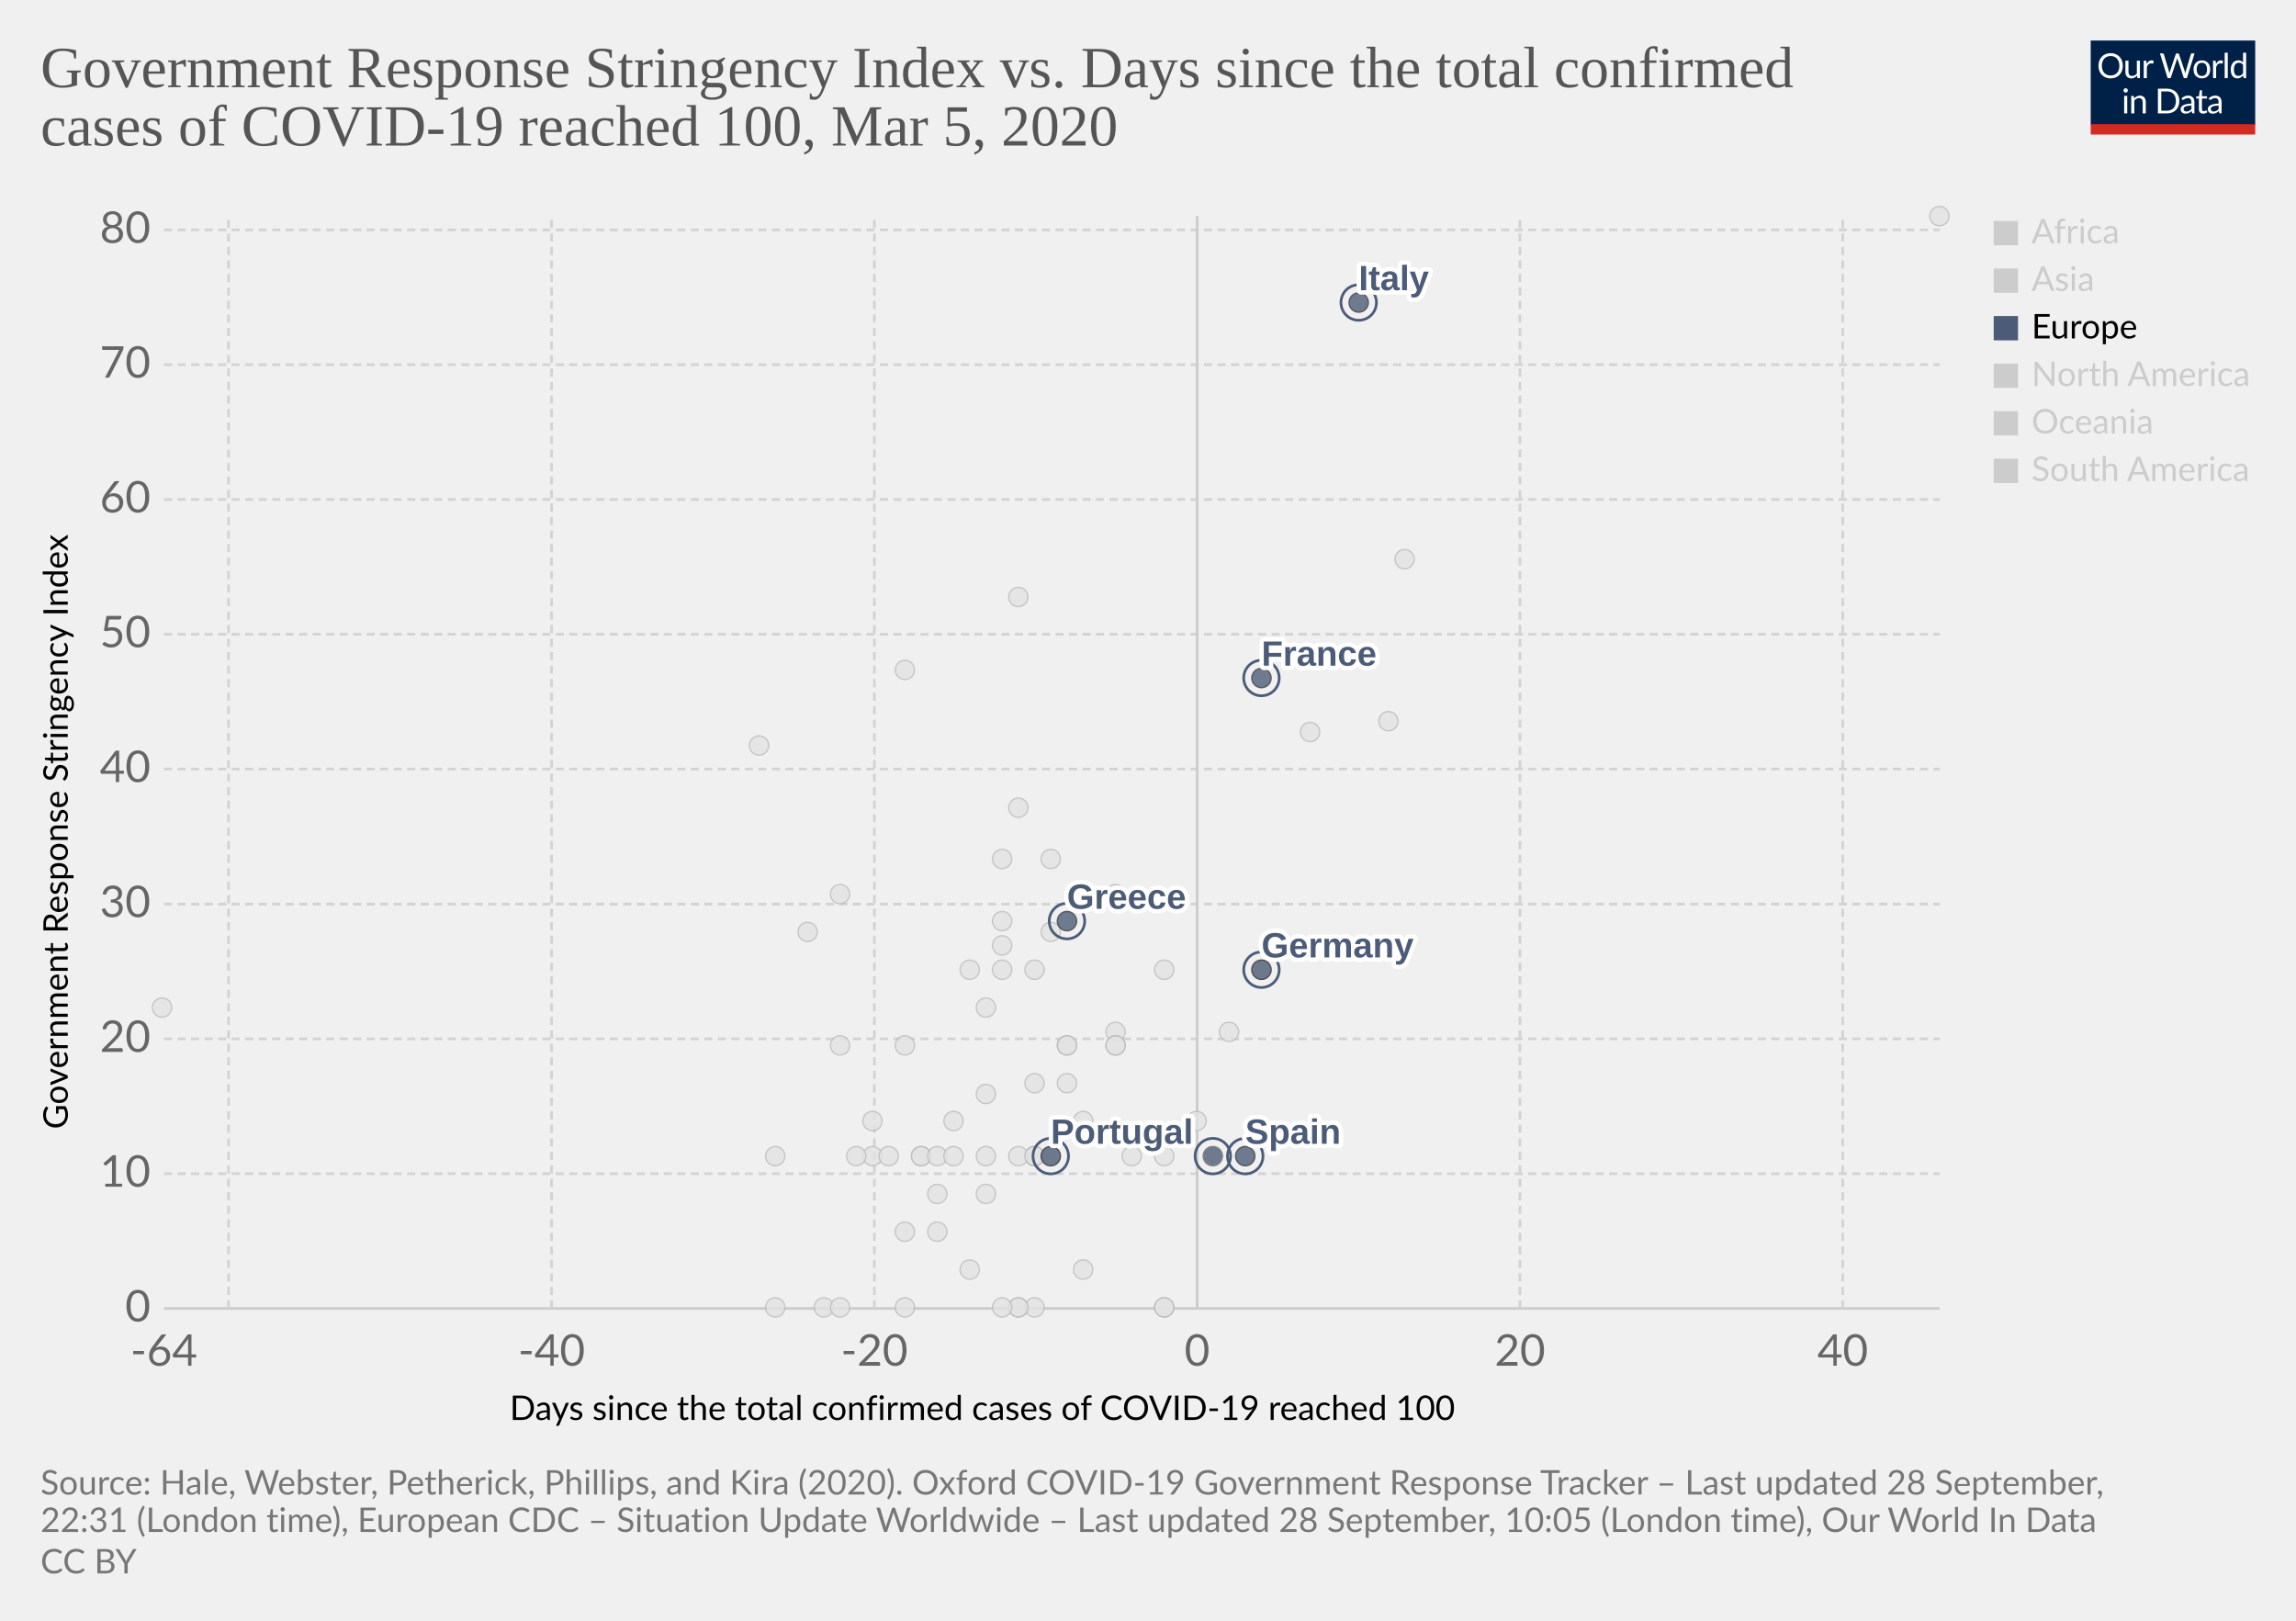
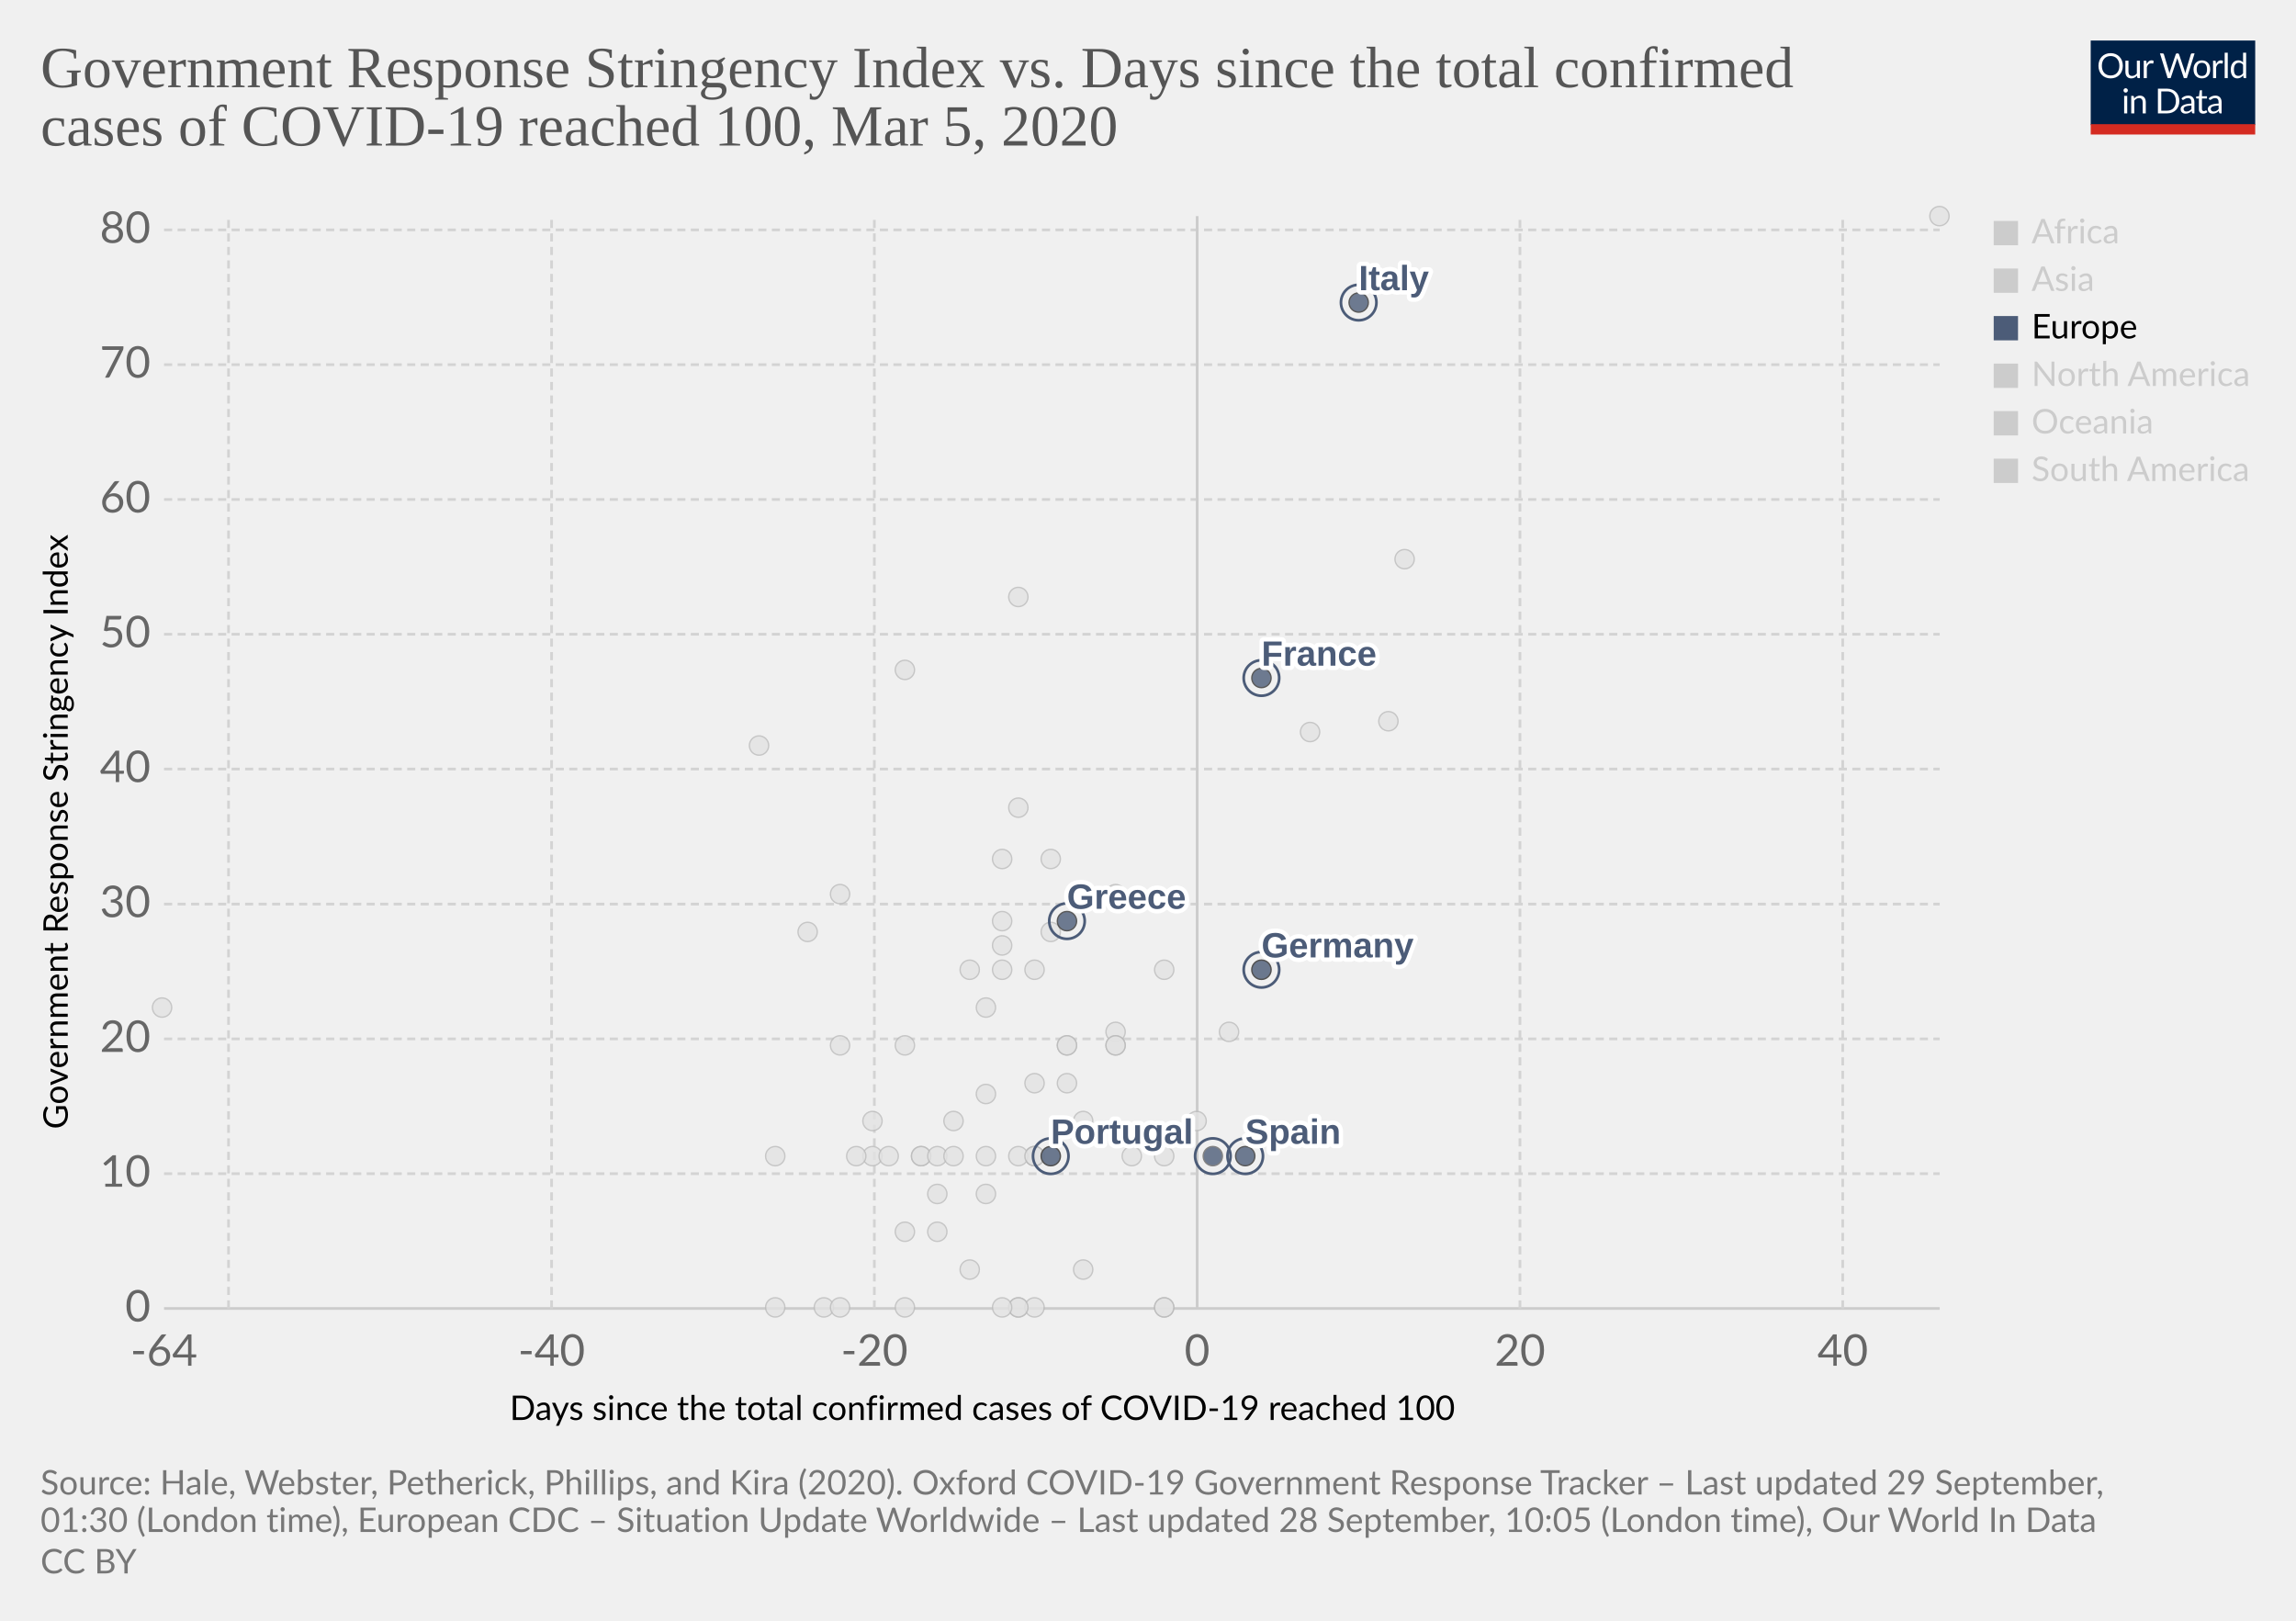
<svg xmlns="http://www.w3.org/2000/svg" version="1.1" style="background-color:#fff;-webkit-font-smoothing:antialiased" width="850" height="600" viewBox="0 0 850 600" font-family="Lato,'Helvetica Neue',Helvetica,Arial,sans-serif" font-size="18" text-rendering="optimizeLegibility">
  <g class="HeaderView">
    <g transform="matrix(.29 0 0 .29 774 15)">
      <svg width="210" height="120" viewBox="0 0 210 120" fill="none">
        <g clip-path="url(#clip0)">
          <path d="M0 0h210v107.89H0V0z" fill="#002147" />
          <path d="M40.98 32.25c0 2.36-.38 4.53-1.12 6.51a14.26 14.26 0 01-8.1 8.4c-1.9.78-4.02 1.17-6.34 1.17a16.6 16.6 0 01-6.33-1.17 14.31 14.31 0 01-8.08-8.4 18.29 18.29 0 01-1.12-6.51c0-2.36.38-4.53 1.12-6.5a14.32 14.32 0 018.07-8.44c1.92-.8 4.03-1.19 6.34-1.19 2.32 0 4.43.4 6.34 1.19 1.92.8 3.56 1.9 4.93 3.34a14.87 14.87 0 013.17 5.1 18.1 18.1 0 011.12 6.5zm-4.38 0c0-1.94-.26-3.68-.8-5.22a10.91 10.91 0 00-2.24-3.89 9.68 9.68 0 00-3.52-2.46 11.95 11.95 0 00-4.62-.86c-1.68 0-3.21.28-4.6.86a9.88 9.88 0 00-3.54 2.46 10.91 10.91 0 00-2.24 3.9c-.53 1.53-.8 3.27-.8 5.2 0 1.94.27 3.68.8 5.22a11.17 11.17 0 002.24 3.9 10.01 10.01 0 003.55 2.44c1.38.56 2.9.83 4.6.83 1.7 0 3.24-.27 4.61-.83a9.8 9.8 0 003.52-2.44 11.17 11.17 0 002.25-3.9c.53-1.54.8-3.28.8-5.21zm26.22-6.54V48H60.5c-.56 0-.9-.27-1.05-.81l-.31-2.4a12.45 12.45 0 01-3.26 2.6c-1.2.64-2.58.96-4.13.96-1.22 0-2.3-.2-3.24-.6a6.52 6.52 0 01-2.33-1.7 7.37 7.37 0 01-1.43-2.67c-.3-1.04-.46-2.2-.46-3.45V25.7h3.91v14.22c0 1.68.38 2.99 1.15 3.91.77.93 1.96 1.39 3.54 1.39 1.16 0 2.24-.27 3.23-.82a10.42 10.42 0 002.8-2.28V25.7h3.91zm8.61 4.47a9.94 9.94 0 012.6-3.56 5.64 5.64 0 013.76-1.3c.47 0 .92.05 1.34.15.44.1.83.27 1.17.49l-.3 2.92c-.09.37-.3.55-.66.55-.2 0-.5-.04-.9-.13a6.21 6.21 0 00-3.24.18c-.54.2-1.03.5-1.47.92-.42.4-.81.9-1.17 1.5-.33.58-.64 1.26-.92 2.02V48H67.7V25.71h2.25c.42 0 .72.08.88.25.16.16.27.44.33.83l.26 3.39zm61.16-13.7L122.75 48h-3.82l-7.99-24.05a21.95 21.95 0 01-.42-1.58 38.36 38.36 0 01-.44 1.58L102.05 48h-3.83L88.4 16.47h3.54c.38 0 .7.1.95.29.26.2.43.43.5.73l6.52 21.9c.1.4.2.83.28 1.28.1.46.2.94.29 1.46l.3-1.46c.12-.47.25-.9.38-1.27l7.41-21.91c.1-.25.26-.48.51-.69.27-.22.58-.33.95-.33h1.23c.38 0 .69.1.92.29.24.2.41.43.53.73l7.4 21.9a28.4 28.4 0 01.68 2.62 29.52 29.52 0 01.52-2.61l6.54-21.91c.07-.27.23-.5.48-.7.27-.21.58-.32.95-.32h3.32zm9.35 8.88c1.63 0 3.1.27 4.4.82a9.43 9.43 0 015.46 5.94c.5 1.4.74 2.98.74 4.73 0 1.76-.25 3.34-.74 4.75a9.43 9.43 0 01-5.46 5.92c-1.3.52-2.77.79-4.4.79-1.64 0-3.12-.27-4.44-.8a9.42 9.42 0 01-3.35-2.3c-.92-1-1.63-2.2-2.13-3.61-.49-1.41-.73-3-.73-4.75s.24-3.33.73-4.73c.5-1.43 1.2-2.64 2.13-3.63a9.4 9.4 0 013.35-2.31c1.32-.55 2.8-.82 4.44-.82zm0 19.89c2.2 0 3.84-.73 4.93-2.2 1.08-1.48 1.63-3.54 1.63-6.18 0-2.66-.55-4.72-1.63-6.2-1.09-1.49-2.73-2.23-4.93-2.23-1.12 0-2.09.2-2.93.57a5.7 5.7 0 00-2.06 1.65 7.5 7.5 0 00-1.24 2.67c-.26 1.04-.4 2.22-.4 3.54 0 2.64.55 4.7 1.64 6.18 1.1 1.47 2.76 2.2 4.99 2.2zm17.97-15.07a9.94 9.94 0 012.6-3.56 5.64 5.64 0 013.76-1.3c.47 0 .91.05 1.34.15.44.1.83.27 1.16.49l-.28 2.92c-.09.37-.31.55-.66.55-.2 0-.5-.04-.9-.13a6.2 6.2 0 00-3.24.18c-.54.2-1.03.5-1.47.92-.43.4-.82.9-1.17 1.5a13.1 13.1 0 00-.92 2.02V48h-3.94V25.71h2.24c.43 0 .72.08.88.25.17.16.28.44.33.83l.27 3.39zm15.04-14.59V48h-3.92V15.6h3.92zm19.55 15.43a6.22 6.22 0 00-2.38-2.05 6.7 6.7 0 00-2.86-.6c-2.07 0-3.66.75-4.77 2.23-1.12 1.48-1.68 3.6-1.68 6.33 0 1.46.13 2.7.38 3.74a7.29 7.29 0 001.1 2.56 4.35 4.35 0 001.78 1.45c.7.3 1.5.46 2.4.46 1.29 0 2.41-.3 3.36-.88a9.6 9.6 0 002.67-2.49V31.02zm3.91-15.43V48h-2.33c-.56 0-.9-.27-1.06-.81l-.35-2.71a12.13 12.13 0 01-3.25 2.77 8.28 8.28 0 01-4.23 1.06 7.31 7.31 0 01-6.14-2.9c-.73-.96-1.3-2.15-1.69-3.57a18.35 18.35 0 01.07-9.48 11.29 11.29 0 011.89-3.7 8.7 8.7 0 017.06-3.34 7.96 7.96 0 016.12 2.62V15.59h3.91zM46.61 70.71V93H42.7V70.71h3.91zm.84-7c0 .39-.08.75-.24 1.09a2.81 2.81 0 01-1.52 1.47 2.67 2.67 0 01-2.16 0 2.9 2.9 0 01-1.45-1.47 2.67 2.67 0 010-2.16c.15-.35.35-.65.6-.9.25-.27.53-.47.85-.62a2.67 2.67 0 012.16 0c.35.15.65.35.9.62.27.25.47.55.62.9.16.34.24.7.24 1.08zm7.97 10.24c.49-.54 1-1.04 1.54-1.48a9.85 9.85 0 013.66-1.84 8.96 8.96 0 015.43.35c.94.4 1.72.97 2.33 1.71a7.36 7.36 0 011.43 2.67c.32 1.04.49 2.19.49 3.45V93h-3.94V78.81c0-1.69-.4-3-1.17-3.92-.76-.93-1.93-1.4-3.5-1.4a6.6 6.6 0 00-3.25.83c-1 .56-1.92 1.31-2.77 2.27V93h-3.94V70.71h2.35c.56 0 .9.28 1.04.82l.3 2.42zm57.7 3.3c0 2.36-.37 4.5-1.11 6.44a14.3 14.3 0 01-3.17 4.98 14.1 14.1 0 01-4.93 3.2c-1.9.76-4.02 1.13-6.33 1.13H85.8V61.47h11.77c2.31 0 4.42.39 6.33 1.15a13.8 13.8 0 018.1 8.18 17.75 17.75 0 011.12 6.45zm-4.37 0c0-1.94-.26-3.67-.8-5.2a10.94 10.94 0 00-2.23-3.87 9.57 9.57 0 00-3.53-2.42 12.23 12.23 0 00-4.61-.83h-7.5v24.62h7.5c1.7 0 3.24-.28 4.61-.84a9.7 9.7 0 003.53-2.4 10.94 10.94 0 002.24-3.87c.53-1.53.8-3.26.8-5.2zm19.8 5.72c-1.8.06-3.34.2-4.62.44-1.26.22-2.3.51-3.1.88-.8.36-1.37.8-1.74 1.3-.35.5-.53 1.05-.53 1.67 0 .58.1 1.1.3 1.52a3 3 0 00.76 1.05c.34.27.73.46 1.17.6.45.11.94.17 1.45.17a7.28 7.28 0 003.5-.81 11.95 11.95 0 002.82-2.2v-4.62zm-12.65-9.11a12.73 12.73 0 013.98-2.66c1.43-.59 3-.88 4.73-.88 1.25 0 2.36.2 3.33.61a6.81 6.81 0 013.94 4.38c.33 1.04.5 2.19.5 3.43V93h-1.74a1.8 1.8 0 01-.88-.18c-.2-.13-.36-.38-.48-.74l-.44-2.12c-.59.55-1.16 1.03-1.72 1.46a9.48 9.48 0 01-3.74 1.7c-.69.15-1.46.23-2.3.23-.87 0-1.69-.12-2.45-.35a5.34 5.34 0 01-3.34-2.93 6.64 6.64 0 01-.49-2.64c0-.88.25-1.72.73-2.53a6.33 6.33 0 012.35-2.17c1.09-.63 2.5-1.15 4.25-1.54 1.75-.41 3.89-.65 6.42-.7v-1.75c0-1.73-.37-3.03-1.12-3.91-.75-.9-1.84-1.34-3.28-1.34-.97 0-1.78.12-2.44.37-.64.23-1.2.5-1.7.81l-1.23.82c-.33.23-.67.35-1 .35-.27 0-.5-.07-.69-.2a2.1 2.1 0 01-.48-.53l-.7-1.25zm27.67 19.5c-1.76 0-3.12-.5-4.07-1.48-.94-.98-1.41-2.4-1.41-4.25V74h-2.68a.9.9 0 01-.6-.2c-.16-.14-.24-.36-.24-.66v-1.56l3.65-.46.9-6.89a.9.9 0 01.29-.52.88.88 0 01.62-.22H142v7.67h6.44V74H142v13.38c0 .94.22 1.63.68 2.09.45.45 1.04.68 1.76.68a3.21 3.21 0 001.85-.53l.55-.35c.16-.12.3-.18.41-.18.2 0 .4.13.55.38l1.15 1.87a7.45 7.45 0 01-2.44 1.5c-.96.35-1.94.52-2.95.52zm19.68-10.4c-1.8.07-3.34.21-4.62.45-1.26.22-2.3.51-3.1.88-.8.36-1.37.8-1.74 1.3-.35.5-.53 1.05-.53 1.67 0 .58.1 1.1.3 1.52.18.42.44.77.76 1.05.34.27.73.46 1.17.6.45.11.94.17 1.45.17a7.3 7.3 0 003.5-.81 12.04 12.04 0 002.82-2.2v-4.62zm-12.65-9.1a12.72 12.72 0 013.99-2.66c1.42-.59 3-.88 4.72-.88 1.25 0 2.36.2 3.33.61a6.81 6.81 0 013.94 4.38c.33 1.04.5 2.19.5 3.43V93h-1.74a1.8 1.8 0 01-.88-.18c-.2-.13-.36-.38-.48-.74l-.44-2.12c-.59.55-1.16 1.03-1.72 1.46a9.48 9.48 0 01-3.74 1.7c-.69.15-1.46.23-2.3.23-.87 0-1.69-.12-2.45-.35a5.33 5.33 0 01-3.34-2.93 6.62 6.62 0 01-.49-2.64c0-.88.25-1.72.73-2.53a6.33 6.33 0 012.35-2.17c1.09-.63 2.5-1.15 4.25-1.54a31.2 31.2 0 016.42-.7v-1.75c0-1.73-.37-3.03-1.12-3.91-.75-.9-1.84-1.34-3.28-1.34-.97 0-1.78.12-2.44.37-.64.23-1.2.5-1.7.81-.46.3-.87.57-1.22.82-.34.23-.68.35-1.02.35-.26 0-.49-.07-.68-.2a1.88 1.88 0 01-.48-.53l-.7-1.25z" fill="#fff" />
          <path fill="#D42B21" d="M0 106.79h210V120H0z" />
        </g>
        <defs>
          <clipPath id="clip0">
            <path fill="#fff" d="M0 0h210v120H0z" />
          </clipPath>
        </defs>
      </svg>
    </g>
    <a href="https://ourworldindata.org/grapher/covid-stringency-vs-days-cases-reached-100?time=latest" target="_blank" font-family="&quot;Playfair Display&quot;,Georgia,&quot;Times New Roman&quot;,serif">
      <text font-size="21.6" x="15" y="32.3" fill="#555">
        <tspan x="15" y="32.28">Government Response Stringency Index vs. Days since the total confirmed</tspan>
        <tspan x="15" y="53.88">cases of COVID-19 reached 100, Mar 5, 2020</tspan>
      </text>
    </a>
  </g>
  <g class="ScatterPlot">
    <g class="DualAxisView">
      <g class="HorizontalAxis">
        <text font-size="12.6" x="188.7" y="525.7">
          <tspan x="188.7" y="525.68">Days since the total confirmed cases of COVID-19 reached 100</tspan>
        </text>
        <text x="60.7" y="505.6" fill="#666" text-anchor="middle" font-size="16.2">-64</text>
        <text x="204.2" y="505.6" fill="#666" text-anchor="middle" font-size="16.2">-40</text>
        <text x="323.7" y="505.6" fill="#666" text-anchor="middle" font-size="16.2">-20</text>
        <text x="443.2" y="505.6" fill="#666" text-anchor="middle" font-size="16.2">0</text>
        <text x="562.7" y="505.6" fill="#666" text-anchor="middle" font-size="16.2">20</text>
        <text x="682.2" y="505.6" fill="#666" text-anchor="middle" font-size="16.2">40</text>
      </g>
      <g class="VerticalAxis">
        <text font-size="12.6" x="-418" y="25.1" transform="rotate(-90)">
          <tspan x="-418" y="25.08">Government Response Stringency Index</tspan>
        </text>
        <text x="55.74" y="484.4" fill="#666" dominant-baseline="middle" text-anchor="end" font-size="16.2">0</text>
        <text x="55.74" y="434.5" fill="#666" dominant-baseline="middle" text-anchor="end" font-size="16.2">10</text>
        <text x="55.74" y="384.6" fill="#666" dominant-baseline="middle" text-anchor="end" font-size="16.2">20</text>
        <text x="55.74" y="334.7" fill="#666" dominant-baseline="middle" text-anchor="end" font-size="16.2">30</text>
        <text x="55.74" y="284.7" fill="#666" dominant-baseline="middle" text-anchor="end" font-size="16.2">40</text>
        <text x="55.74" y="234.8" fill="#666" dominant-baseline="middle" text-anchor="end" font-size="16.2">50</text>
        <text x="55.74" y="184.9" fill="#666" dominant-baseline="middle" text-anchor="end" font-size="16.2">60</text>
        <text x="55.74" y="135" fill="#666" dominant-baseline="middle" text-anchor="end" font-size="16.2">70</text>
        <text x="55.74" y="85.1" fill="#666" dominant-baseline="middle" text-anchor="end" font-size="16.2">80</text>
      </g>
      <g class="AxisGridLines horizontalLines">
        <path stroke="#ccc" d="M60.74 484.4h657.35" />
        <path stroke="#d3d3d3" stroke-dasharray="3,2" d="M60.74 434.5h657.35M60.74 384.6h657.35M60.74 334.7h657.35M60.74 284.7h657.35M60.74 234.8h657.35M60.74 184.9h657.35M60.74 135h657.35M60.74 85.1h657.35" />
      </g>
      <g class="AxisGridLines verticalLines">
        <path stroke="#d3d3d3" stroke-dasharray="3,2" d="M84.6 484.4V80M204.2 484.4V80M323.7 484.4V80" />
        <path stroke="#ccc" d="M443.2 484.4V80" />
        <path stroke="#d3d3d3" stroke-dasharray="3,2" d="M562.7 484.4V80M682.2 484.4V80" />
      </g>
    </g>
    <g class="PointsWithLabels clickable" clip-path="url(#a)" font-family="Arial, sans-serif">
      <path fill="rgba(255,255,255,0)" d="M60.74 80h657.35v404.4H60.74z" />
      <defs>
        <clipPath id="a">
          <path d="M50.74 70h677.35v424.4H50.74z" />
        </clipPath>
      </defs>
      <g class="key-Philippines_0">
        <circle cx="383" cy="359" r="3.57" fill="#e2e2e2" opacity=".8" stroke="#bbb" stroke-width=".5" />
      </g>
      <g class="key-Qatar_0">
        <circle cx="401" cy="415" r="3.57" fill="#e2e2e2" opacity=".8" stroke="#bbb" stroke-width=".5" />
      </g>
      <g class="key-Romania_0">
        <circle cx="383" cy="401" r="3.57" fill="#e2e2e2" opacity=".8" stroke="#bbb" stroke-width=".5" />
      </g>
      <g class="key-Russia_0">
        <circle cx="365" cy="373" r="3.57" fill="#e2e2e2" opacity=".8" stroke="#bbb" stroke-width=".5" />
      </g>
      <g class="key-San-Marino_0">
        <circle cx="371" cy="318" r="3.57" fill="#e2e2e2" opacity=".8" stroke="#bbb" stroke-width=".5" />
      </g>
      <g class="key-Singapore_0">
        <circle cx="467" cy="359" r="3.57" fill="#e2e2e2" opacity=".8" stroke="#bbb" stroke-width=".5" />
      </g>
      <g class="key-South-Korea_0">
        <circle cx="520" cy="207" r="3.57" fill="#e2e2e2" opacity=".8" stroke="#bbb" stroke-width=".5" />
      </g>
      <g class="key-Sri-Lanka_0">
        <circle cx="323" cy="428" r="3.57" fill="#e2e2e2" opacity=".8" stroke="#bbb" stroke-width=".5" />
      </g>
      <g class="key-Sweden_0">
        <circle cx="431" cy="484" r="3.57" fill="#e2e2e2" opacity=".8" stroke="#bbb" stroke-width=".5" />
      </g>
      <g class="key-Brazil_0">
        <circle cx="383" cy="428" r="3.57" fill="#e2e2e2" opacity=".8" stroke="#bbb" stroke-width=".5" />
      </g>
      <g class="key-Cambodia_0">
        <circle cx="305" cy="484" r="3.57" fill="#e2e2e2" opacity=".8" stroke="#bbb" stroke-width=".5" />
      </g>
      <g class="key-Canada_0">
        <circle cx="401" cy="470" r="3.57" fill="#e2e2e2" opacity=".8" stroke="#bbb" stroke-width=".5" />
      </g>
      <g class="key-China_0">
        <circle cx="718" cy="80" r="3.57" fill="#e2e2e2" opacity=".8" stroke="#bbb" stroke-width=".5" />
      </g>
      <g class="key-Croatia_0">
        <circle cx="353" cy="415" r="3.57" fill="#e2e2e2" opacity=".8" stroke="#bbb" stroke-width=".5" />
      </g>
      <g class="key-Czech-Republic_0">
        <circle cx="395" cy="387" r="3.57" fill="#e2e2e2" opacity=".8" stroke="#bbb" stroke-width=".5" />
      </g>
      <g class="key-Denmark_0">
        <circle cx="413" cy="382" r="3.57" fill="#e2e2e2" opacity=".8" stroke="#bbb" stroke-width=".5" />
      </g>
      <g class="key-Dominican-Republic_0">
        <circle cx="341" cy="428" r="3.57" fill="#e2e2e2" opacity=".8" stroke="#bbb" stroke-width=".5" />
      </g>
      <g class="key-Ecuador_0">
        <circle cx="365" cy="442" r="3.57" fill="#e2e2e2" opacity=".8" stroke="#bbb" stroke-width=".5" />
      </g>
      <g class="key-Egypt_0">
        <circle cx="377" cy="484" r="3.57" fill="#e2e2e2" opacity=".8" stroke="#bbb" stroke-width=".5" />
      </g>
      <g class="key-Afghanistan_0">
        <circle cx="299" cy="345" r="3.57" fill="#e2e2e2" opacity=".8" stroke="#bbb" stroke-width=".5" />
      </g>
      <g class="key-Algeria_0">
        <circle cx="347" cy="456" r="3.57" fill="#e2e2e2" opacity=".8" stroke="#bbb" stroke-width=".5" />
      </g>
      <g class="key-Australia_0">
        <circle cx="413" cy="387" r="3.57" fill="#e2e2e2" opacity=".8" stroke="#bbb" stroke-width=".5" />
      </g>
      <g class="key-Austria_0">
        <circle cx="419" cy="428" r="3.57" fill="#e2e2e2" opacity=".8" stroke="#bbb" stroke-width=".5" />
      </g>
      <g class="key-Azerbaijan_0">
        <circle cx="311" cy="331" r="3.57" fill="#e2e2e2" opacity=".8" stroke="#bbb" stroke-width=".5" />
      </g>
      <g class="key-Bahrain_0">
        <circle cx="413" cy="331" r="3.57" fill="#e2e2e2" opacity=".8" stroke="#bbb" stroke-width=".5" />
      </g>
      <g class="key-Belarus_0">
        <circle cx="287" cy="484" r="3.57" fill="#e2e2e2" opacity=".8" stroke="#bbb" stroke-width=".5" />
      </g>
      <g class="key-Belgium_0">
        <circle cx="443" cy="415" r="3.57" fill="#e2e2e2" opacity=".8" stroke="#bbb" stroke-width=".5" />
      </g>
      <g class="key-Mexico_0">
        <circle cx="359" cy="470" r="3.57" fill="#e2e2e2" opacity=".8" stroke="#bbb" stroke-width=".5" />
      </g>
      <g class="key-Nepal_0">
        <circle cx="60" cy="373" r="3.57" fill="#e2e2e2" opacity=".8" stroke="#bbb" stroke-width=".5" />
      </g>
      <g class="key-Netherlands_0">
        <circle cx="431" cy="484" r="3.57" fill="#e2e2e2" opacity=".8" stroke="#bbb" stroke-width=".5" />
      </g>
      <g class="key-New-Zealand_0">
        <circle cx="335" cy="387" r="3.57" fill="#e2e2e2" opacity=".8" stroke="#bbb" stroke-width=".5" />
      </g>
      <g class="key-Nigeria_0">
        <circle cx="287" cy="428" r="3.57" fill="#e2e2e2" opacity=".8" stroke="#bbb" stroke-width=".5" />
      </g>
      <g class="key-Norway_0">
        <circle cx="431" cy="428" r="3.57" fill="#e2e2e2" opacity=".8" stroke="#bbb" stroke-width=".5" />
      </g>
      <g class="key-Oman_0">
        <circle cx="311" cy="387" r="3.57" fill="#e2e2e2" opacity=".8" stroke="#bbb" stroke-width=".5" />
      </g>
      <g class="key-Pakistan_0">
        <circle cx="371" cy="341" r="3.57" fill="#e2e2e2" opacity=".8" stroke="#bbb" stroke-width=".5" />
      </g>
      <g class="key-Estonia_0">
        <circle cx="383" cy="484" r="3.57" fill="#e2e2e2" opacity=".8" stroke="#bbb" stroke-width=".5" />
      </g>
      <g class="key-Finland_0">
        <circle cx="395" cy="387" r="3.57" fill="#e2e2e2" opacity=".8" stroke="#bbb" stroke-width=".5" />
      </g>
      <g class="key-Georgia_0">
        <circle cx="281" cy="276" r="3.57" fill="#e2e2e2" opacity=".8" stroke="#bbb" stroke-width=".5" />
      </g>
      <g class="key-Iceland_0">
        <circle cx="395" cy="401" r="3.57" fill="#e2e2e2" opacity=".8" stroke="#bbb" stroke-width=".5" />
      </g>
      <g class="key-India_0">
        <circle cx="371" cy="350" r="3.57" fill="#e2e2e2" opacity=".8" stroke="#bbb" stroke-width=".5" />
      </g>
      <g class="key-Indonesia_0">
        <circle cx="377" cy="299" r="3.57" fill="#e2e2e2" opacity=".8" stroke="#bbb" stroke-width=".5" />
      </g>
      <g class="key-Iran_0">
        <circle cx="485" cy="271" r="3.57" fill="#e2e2e2" opacity=".8" stroke="#bbb" stroke-width=".5" />
      </g>
      <g class="key-Iraq_0">
        <circle cx="377" cy="221" r="3.57" fill="#e2e2e2" opacity=".8" stroke="#bbb" stroke-width=".5" />
      </g>
      <g class="key-Ireland_0">
        <circle cx="383" cy="428" r="3.57" fill="#e2e2e2" opacity=".8" stroke="#bbb" stroke-width=".5" />
      </g>
      <g class="key-Israel_0">
        <circle cx="389" cy="318" r="3.57" fill="#e2e2e2" opacity=".8" stroke="#bbb" stroke-width=".5" />
      </g>
      <g class="key-Japan_0">
        <circle cx="514" cy="267" r="3.57" fill="#e2e2e2" opacity=".8" stroke="#bbb" stroke-width=".5" />
      </g>
      <g class="key-Kuwait_0">
        <circle cx="389" cy="345" r="3.57" fill="#e2e2e2" opacity=".8" stroke="#bbb" stroke-width=".5" />
      </g>
      <g class="key-Lebanon_0">
        <circle cx="371" cy="359" r="3.57" fill="#e2e2e2" opacity=".8" stroke="#bbb" stroke-width=".5" />
      </g>
      <g class="key-Lithuania_0">
        <circle cx="341" cy="428" r="3.57" fill="#e2e2e2" opacity=".8" stroke="#bbb" stroke-width=".5" />
      </g>
      <g class="key-Luxembourg_0">
        <circle cx="365" cy="428" r="3.57" fill="#e2e2e2" opacity=".8" stroke="#bbb" stroke-width=".5" />
      </g>
      <g class="key-Malaysia_0">
        <circle cx="413" cy="387" r="3.57" fill="#e2e2e2" opacity=".8" stroke="#bbb" stroke-width=".5" />
      </g>
      <g class="key-Switzerland_0">
        <circle cx="431" cy="359" r="3.57" fill="#e2e2e2" opacity=".8" stroke="#bbb" stroke-width=".5" />
      </g>
      <g class="key-Taiwan_0">
        <circle cx="359" cy="359" r="3.57" fill="#e2e2e2" opacity=".8" stroke="#bbb" stroke-width=".5" />
      </g>
      <g class="key-Thailand_0">
        <circle cx="377" cy="484" r="3.57" fill="#e2e2e2" opacity=".8" stroke="#bbb" stroke-width=".5" />
      </g>
      <g class="key-United-Arab-Emirates_0">
        <circle cx="365" cy="405" r="3.57" fill="#e2e2e2" opacity=".8" stroke="#bbb" stroke-width=".5" />
      </g>
      <g class="key-United-States_0">
        <circle cx="455" cy="382" r="3.57" fill="#e2e2e2" opacity=".8" stroke="#bbb" stroke-width=".5" />
      </g>
      <g class="key-Vietnam_0">
        <circle cx="335" cy="248" r="3.57" fill="#e2e2e2" opacity=".8" stroke="#bbb" stroke-width=".5" />
      </g>
      <g class="key-Hungary_0">
        <circle cx="347" cy="428" r="3.57" fill="#e2e2e2" opacity=".8" stroke="#bbb" stroke-width=".5" />
      </g>
      <g class="key-Andorra_0">
        <circle cx="335" cy="484" r="3.57" fill="#e2e2e2" opacity=".8" stroke="#bbb" stroke-width=".5" />
      </g>
      <g class="key-Latvia_0">
        <circle cx="347" cy="442" r="3.57" fill="#e2e2e2" opacity=".8" stroke="#bbb" stroke-width=".5" />
      </g>
      <g class="key-Morocco_0">
        <circle cx="335" cy="456" r="3.57" fill="#e2e2e2" opacity=".8" stroke="#bbb" stroke-width=".5" />
      </g>
      <g class="key-Saudi-Arabia_0">
        <circle cx="377" cy="428" r="3.57" fill="#e2e2e2" opacity=".8" stroke="#bbb" stroke-width=".5" />
      </g>
      <g class="key-Senegal_0">
        <circle cx="311" cy="484" r="3.57" fill="#e2e2e2" opacity=".8" stroke="#bbb" stroke-width=".5" />
      </g>
      <g class="key-Tunisia_0">
        <circle cx="323" cy="415" r="3.57" fill="#e2e2e2" opacity=".8" stroke="#bbb" stroke-width=".5" />
      </g>
      <g class="key-Ukraine_0">
        <circle cx="317" cy="428" r="3.57" fill="#e2e2e2" opacity=".8" stroke="#bbb" stroke-width=".5" />
      </g>
      <g class="key-Jordan_0">
        <circle cx="329" cy="428" r="3.57" fill="#e2e2e2" opacity=".8" stroke="#bbb" stroke-width=".5" />
      </g>
      <g class="key-Argentina_0">
        <circle cx="353" cy="428" r="3.57" fill="#e2e2e2" opacity=".8" stroke="#bbb" stroke-width=".5" />
      </g>
      <g class="key-Chile_0">
        <circle cx="371" cy="484" r="3.57" fill="#e2e2e2" opacity=".8" stroke="#bbb" stroke-width=".5" />
      </g>
      <g class="key-Poland_0">
        <circle cx="383" cy="428" r="3.57" fill="#e2e2e2" opacity=".8" stroke="#bbb" stroke-width=".5" />
      </g>
      <g class="key-Slovenia_0">
        <circle cx="389" cy="428" r="3.57" fill="#e2e2e2" opacity=".8" stroke="#bbb" stroke-width=".5" />
      </g>
      <g class="key-Spain_0">
        <circle cx="461" cy="428" fill="none" stroke="#4C5C78" r="6.57" />
        <circle cx="461" cy="428" r="3.57" fill="#4C5C78" opacity=".8" stroke="#333" stroke-width=".5" />
      </g>
      <g class="key-France_0">
        <circle cx="467" cy="251" fill="none" stroke="#4C5C78" r="6.57" />
        <circle cx="467" cy="251" r="3.57" fill="#4C5C78" opacity=".8" stroke="#333" stroke-width=".5" />
      </g>
      <g class="key-Germany_0">
        <circle cx="467" cy="359" fill="none" stroke="#4C5C78" r="6.57" />
        <circle cx="467" cy="359" r="3.57" fill="#4C5C78" opacity=".8" stroke="#333" stroke-width=".5" />
      </g>
      <g class="key-Greece_0">
        <circle cx="395" cy="341" fill="none" stroke="#4C5C78" r="6.57" />
        <circle cx="395" cy="341" r="3.57" fill="#4C5C78" opacity=".8" stroke="#333" stroke-width=".5" />
      </g>
      <g class="key-Italy_0">
        <circle cx="503" cy="112" fill="none" stroke="#4C5C78" r="6.57" />
        <circle cx="503" cy="112" r="3.57" fill="#4C5C78" opacity=".8" stroke="#333" stroke-width=".5" />
      </g>
      <g class="key-United-Kingdom_0">
        <circle cx="449" cy="428" fill="none" stroke="#4C5C78" r="6.57" />
        <circle cx="449" cy="428" r="3.57" fill="#4C5C78" opacity=".8" stroke="#666" stroke-width=".5" />
      </g>
      <g class="key-Portugal_0">
        <circle cx="389" cy="428" fill="none" stroke="#4C5C78" r="6.57" />
        <circle cx="389" cy="428" r="3.57" fill="#4C5C78" opacity=".8" stroke="#333" stroke-width=".5" />
      </g>
      <text x="461" y="423.43" font-size="13" font-family="Arial, sans-serif" font-weight="700" fill="#fff" stroke="#fff" stroke-linecap="round" stroke-linejoin="round" stroke-width=".25em">Spain</text>
      <text x="461" y="423.43" font-size="13" font-family="Arial, sans-serif" font-weight="700" fill="#4C5C78">Spain</text>
      <text x="467" y="246.43" font-size="13" font-family="Arial, sans-serif" font-weight="700" fill="#fff" stroke="#fff" stroke-linecap="round" stroke-linejoin="round" stroke-width=".25em">France</text>
      <text x="467" y="246.43" font-size="13" font-family="Arial, sans-serif" font-weight="700" fill="#4C5C78">France</text>
      <text x="467" y="354.43" font-size="13" font-family="Arial, sans-serif" font-weight="700" fill="#fff" stroke="#fff" stroke-linecap="round" stroke-linejoin="round" stroke-width=".25em">Germany</text>
      <text x="467" y="354.43" font-size="13" font-family="Arial, sans-serif" font-weight="700" fill="#4C5C78">Germany</text>
      <text x="395" y="336.43" font-size="13" font-family="Arial, sans-serif" font-weight="700" fill="#fff" stroke="#fff" stroke-linecap="round" stroke-linejoin="round" stroke-width=".25em">Greece</text>
      <text x="395" y="336.43" font-size="13" font-family="Arial, sans-serif" font-weight="700" fill="#4C5C78">Greece</text>
      <text x="503" y="107.43" font-size="13" font-family="Arial, sans-serif" font-weight="700" fill="#fff" stroke="#fff" stroke-linecap="round" stroke-linejoin="round" stroke-width=".25em">Italy</text>
      <text x="503" y="107.43" font-size="13" font-family="Arial, sans-serif" font-weight="700" fill="#4C5C78">Italy</text>
      <text x="389" y="423.43" font-size="13" font-family="Arial, sans-serif" font-weight="700" fill="#fff" stroke="#fff" stroke-linecap="round" stroke-linejoin="round" stroke-width=".25em">Portugal</text>
      <text x="389" y="423.43" font-size="13" font-family="Arial, sans-serif" font-weight="700" fill="#4C5C78">Portugal</text>
    </g>
    <g class="ScatterColorLegend clickable" cursor="pointer">
      <g class="legendMark" fill="#ccc">
        <path d="M738.09 81.8h9v9h-9z" />
        <text font-size="12.6" x="752.1" y="90.1">
          <tspan x="752.09" y="90.08">Africa</tspan>
        </text>
      </g>
      <g class="legendMark" fill="#ccc">
        <path d="M738.09 99.4h9v9h-9z" />
        <text font-size="12.6" x="752.1" y="107.7">
          <tspan x="752.09" y="107.68">Asia</tspan>
        </text>
      </g>
      <g class="legendMark">
        <path fill="#4C5C78" d="M738.09 117h9v9h-9z" />
        <text font-size="12.6" x="752.1" y="125.3">
          <tspan x="752.09" y="125.28">Europe</tspan>
        </text>
      </g>
      <g class="legendMark" fill="#ccc">
        <path d="M738.09 134.6h9v9h-9z" />
        <text font-size="12.6" x="752.1" y="142.9">
          <tspan x="752.09" y="142.88">North America</tspan>
        </text>
      </g>
      <g class="legendMark" fill="#ccc">
        <path d="M738.09 152.2h9v9h-9z" />
        <text font-size="12.6" x="752.1" y="160.5">
          <tspan x="752.09" y="160.48">Oceania</tspan>
        </text>
      </g>
      <g class="legendMark" fill="#ccc">
        <path d="M738.09 169.8h9v9h-9z" />
        <text font-size="12.6" x="752.1" y="178.1">
          <tspan x="752.09" y="178.08">South America</tspan>
        </text>
      </g>
    </g>
  </g>
  <g class="SourcesFooter" fill="#777">
    <g class="clickable" fill="#777">
      <text font-size="12.6" x="15" y="553.3">
-         <tspan x="15" y="553.28">Source: Hale, Webster, Petherick, Phillips, and Kira (2020). Oxford COVID-19 Government Response Tracker – Last updated 28 September,</tspan>
-         <tspan x="15" y="567.14">22:31 (London time), European CDC – Situation Update Worldwide – Last updated 28 September, 10:05 (London time), Our World In Data</tspan>
+         <tspan x="15" y="553.28">Source: Hale, Webster, Petherick, Phillips, and Kira (2020). Oxford COVID-19 Government Response Tracker – Last updated 29 September,</tspan>
+         <tspan x="15" y="567.14">01:30 (London time), European CDC – Situation Update Worldwide – Last updated 28 September, 10:05 (London time), Our World In Data</tspan>
      </text>
    </g>
    <text font-size="12.6" x="15" y="582.5">
      <tspan x="15" y="582.48">
        <a class="cclogo" href="http://creativecommons.org/licenses/by/4.0/deed.en_US" target="_blank" fill="#777">CC BY</a>
      </tspan>
    </text>
  </g>
</svg>
